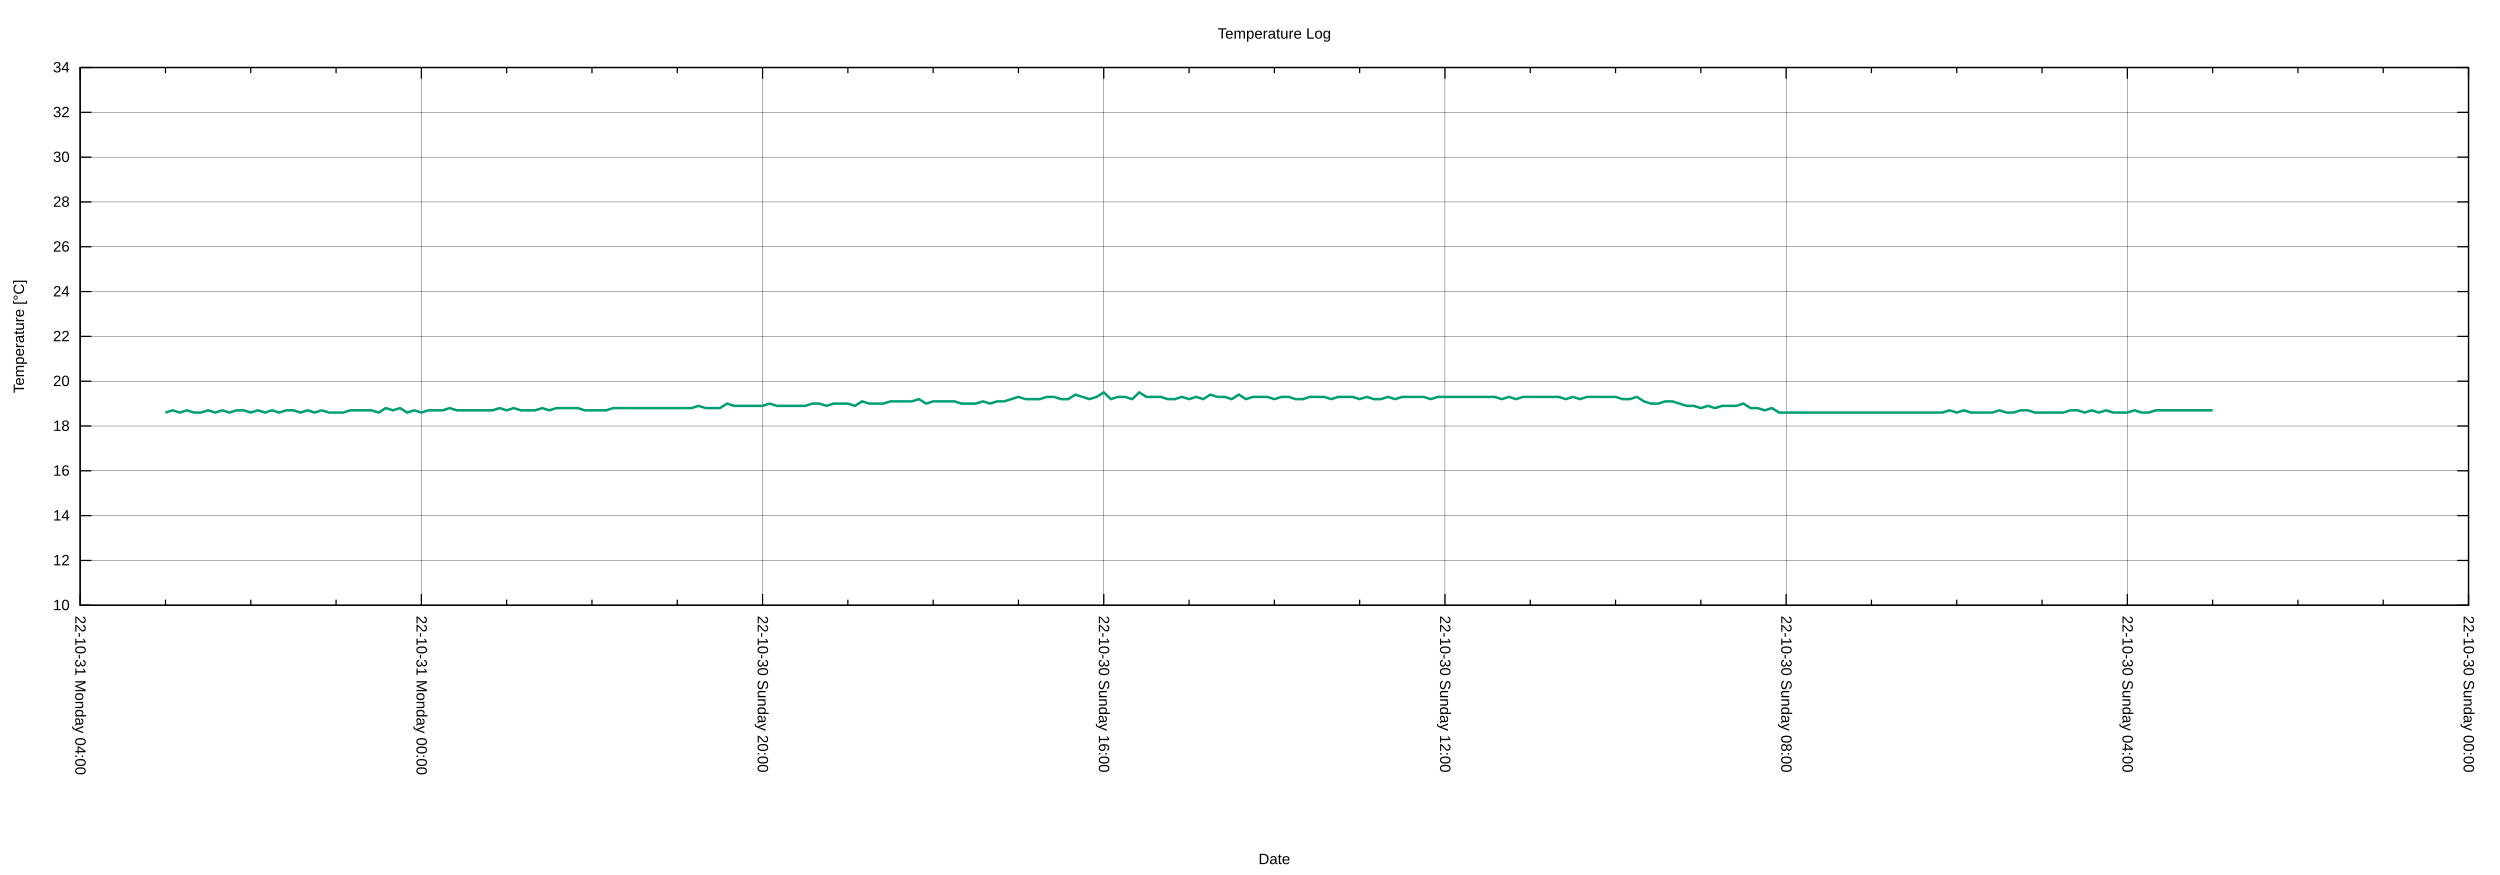
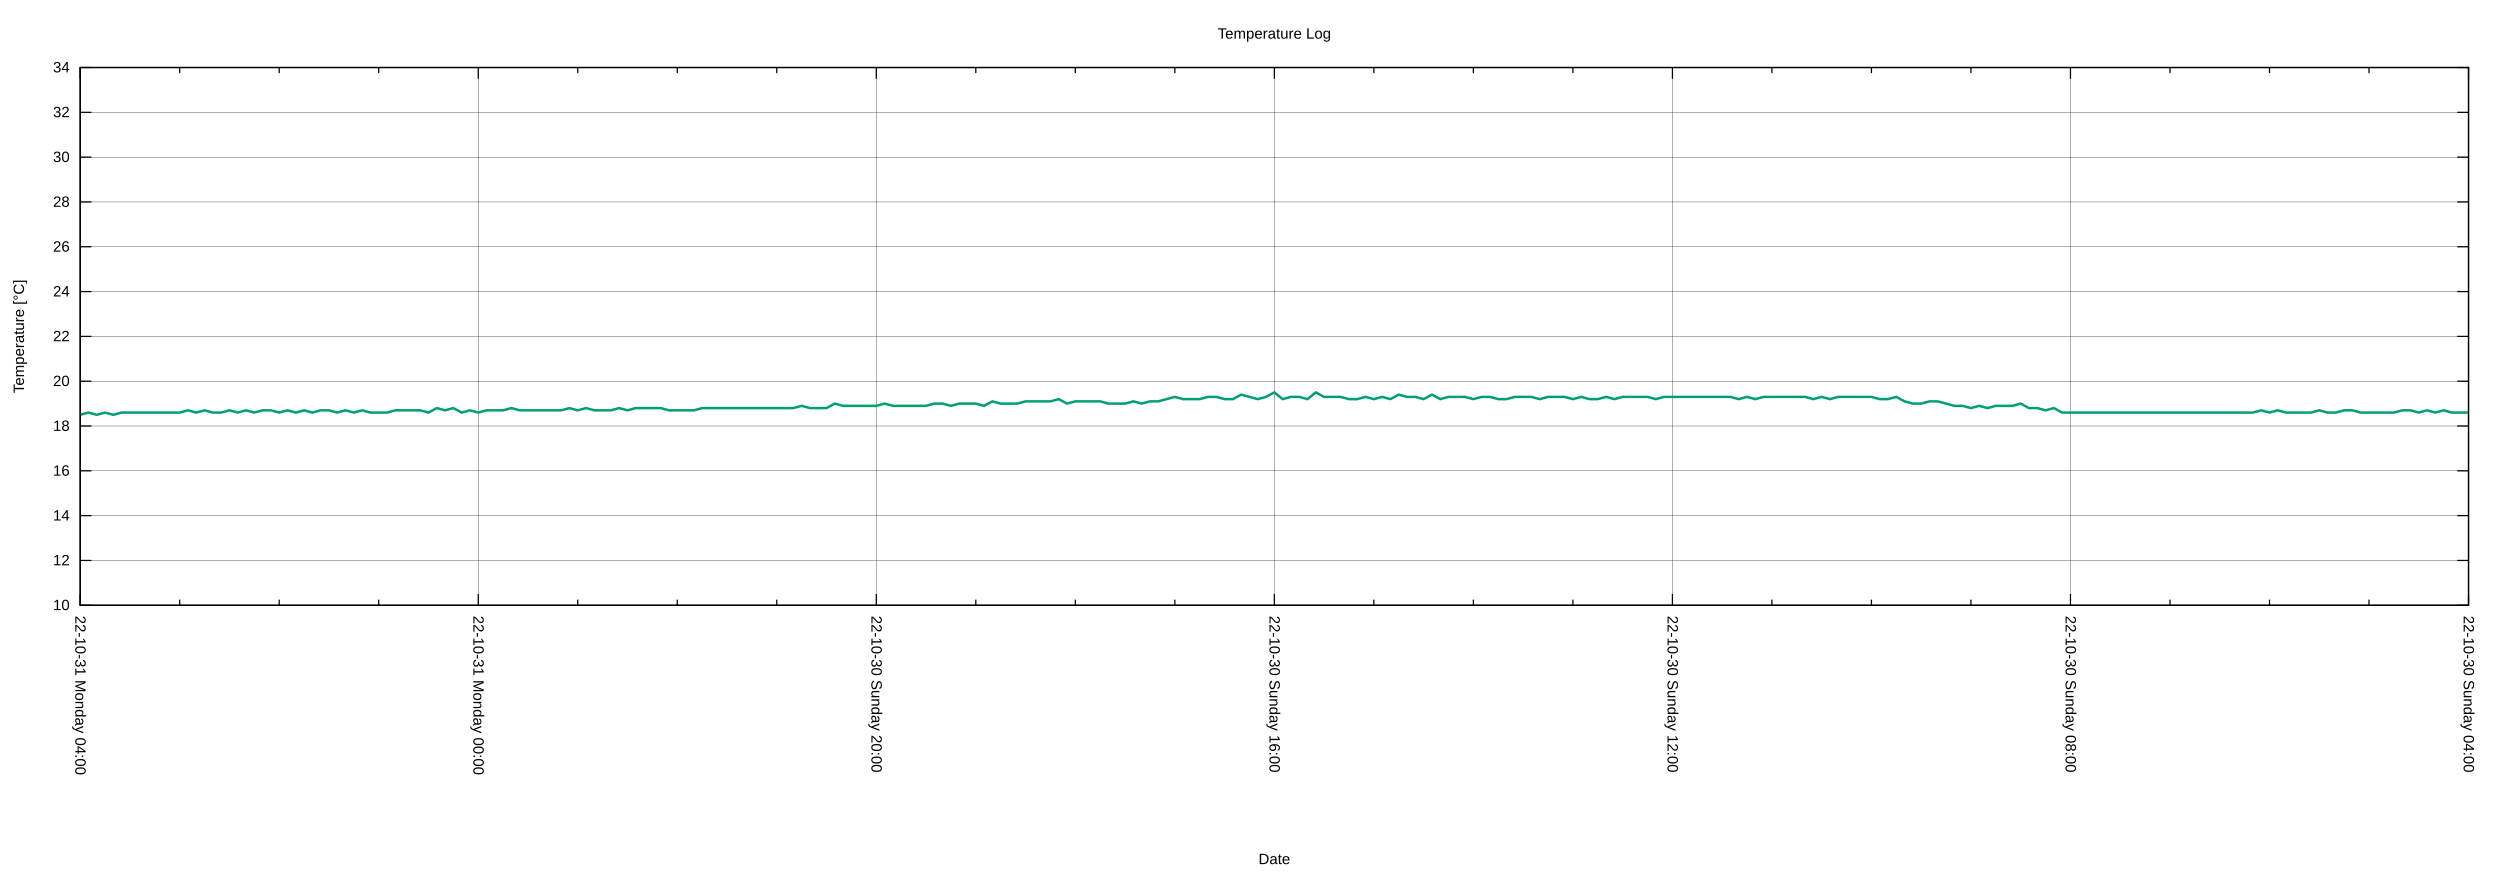
<svg xmlns="http://www.w3.org/2000/svg" xmlns:xlink="http://www.w3.org/1999/xlink" width="2000" height="700" viewBox="0 0 2000 700">
  <g id="gnuplot_canvas">
    <rect x="0" y="0" width="2000" height="700" fill="none" />
    <defs>
      <circle id="gpDot" r="0.5" stroke-width="0.5" stroke="currentColor" />
      <path id="gpPt0" stroke-width="0.222" stroke="currentColor" d="M-1,0 h2 M0,-1 v2" />
      <path id="gpPt1" stroke-width="0.222" stroke="currentColor" d="M-1,-1 L1,1 M1,-1 L-1,1" />
      <path id="gpPt2" stroke-width="0.222" stroke="currentColor" d="M-1,0 L1,0 M0,-1 L0,1 M-1,-1 L1,1 M-1,1 L1,-1" />
      <rect id="gpPt3" stroke-width="0.222" stroke="currentColor" x="-1" y="-1" width="2" height="2" />
      <rect id="gpPt4" stroke-width="0.222" stroke="currentColor" fill="currentColor" x="-1" y="-1" width="2" height="2" />
      <circle id="gpPt5" stroke-width="0.222" stroke="currentColor" cx="0" cy="0" r="1" />
      <use xlink:href="#gpPt5" id="gpPt6" fill="currentColor" stroke="none" />
      <path id="gpPt7" stroke-width="0.222" stroke="currentColor" d="M0,-1.33 L-1.33,0.67 L1.33,0.67 z" />
      <use xlink:href="#gpPt7" id="gpPt8" fill="currentColor" stroke="none" />
      <use xlink:href="#gpPt7" id="gpPt9" stroke="currentColor" transform="rotate(180)" />
      <use xlink:href="#gpPt9" id="gpPt10" fill="currentColor" stroke="none" />
      <use xlink:href="#gpPt3" id="gpPt11" stroke="currentColor" transform="rotate(45)" />
      <use xlink:href="#gpPt11" id="gpPt12" fill="currentColor" stroke="none" />
      <path id="gpPt13" stroke-width="0.222" stroke="currentColor" d="M0,1.330 L1.265,0.411 L0.782,-1.067 L-0.782,-1.076 L-1.265,0.411 z" />
      <use xlink:href="#gpPt13" id="gpPt14" fill="currentColor" stroke="none" />
      <filter id="textbox" filterUnits="objectBoundingBox" x="0" y="0" height="1" width="1">
        <feFlood flood-color="white" flood-opacity="1" result="bgnd" />
        <feComposite in="SourceGraphic" in2="bgnd" operator="atop" />
      </filter>
      <filter id="greybox" filterUnits="objectBoundingBox" x="0" y="0" height="1" width="1">
        <feFlood flood-color="lightgrey" flood-opacity="1" result="grey" />
        <feComposite in="SourceGraphic" in2="grey" operator="atop" />
      </filter>
    </defs>
    <g fill="none" color="white" stroke="currentColor" stroke-width="1.00" stroke-linecap="butt" stroke-linejoin="miter">
</g>
    <g fill="none" color="black" stroke="currentColor" stroke-width="1.00" stroke-linecap="butt" stroke-linejoin="miter">
</g>
    <g fill="none" color="black" stroke="black" stroke-width="0.25" stroke-linecap="butt" stroke-linejoin="miter">
</g>
    <g fill="none" color="black" stroke="currentColor" stroke-width="0.25" stroke-linecap="butt" stroke-linejoin="miter">
      <path stroke="black" class="gridline" d="M64.14,484.21 L1974.82,484.21  " />
    </g>
    <g fill="none" color="black" stroke="black" stroke-width="1.00" stroke-linecap="butt" stroke-linejoin="miter">
</g>
    <g fill="none" color="black" stroke="currentColor" stroke-width="1.00" stroke-linecap="butt" stroke-linejoin="miter">
      <path stroke="black" d="M64.14,484.21 L73.14,484.21 M1974.82,484.21 L1965.82,484.21  " />
      <g transform="translate(55.75,488.11)" stroke="none" fill="black" font-family="Arial" font-size="12.00" text-anchor="end">
        <text>
          <tspan font-family="Arial"> 10</tspan>
        </text>
      </g>
    </g>
    <g fill="none" color="black" stroke="currentColor" stroke-width="1.00" stroke-linecap="butt" stroke-linejoin="miter">
</g>
    <g fill="none" color="black" stroke="black" stroke-width="0.25" stroke-linecap="butt" stroke-linejoin="miter">
</g>
    <g fill="none" color="black" stroke="currentColor" stroke-width="0.25" stroke-linecap="butt" stroke-linejoin="miter">
      <path stroke="black" class="gridline" d="M64.14,448.36 L1974.82,448.36  " />
    </g>
    <g fill="none" color="black" stroke="black" stroke-width="1.00" stroke-linecap="butt" stroke-linejoin="miter">
</g>
    <g fill="none" color="black" stroke="currentColor" stroke-width="1.00" stroke-linecap="butt" stroke-linejoin="miter">
      <path stroke="black" d="M64.14,448.36 L73.14,448.36 M1974.82,448.36 L1965.82,448.36  " />
      <g transform="translate(55.75,452.26)" stroke="none" fill="black" font-family="Arial" font-size="12.00" text-anchor="end">
        <text>
          <tspan font-family="Arial"> 12</tspan>
        </text>
      </g>
    </g>
    <g fill="none" color="black" stroke="currentColor" stroke-width="1.00" stroke-linecap="butt" stroke-linejoin="miter">
</g>
    <g fill="none" color="black" stroke="black" stroke-width="0.25" stroke-linecap="butt" stroke-linejoin="miter">
</g>
    <g fill="none" color="black" stroke="currentColor" stroke-width="0.25" stroke-linecap="butt" stroke-linejoin="miter">
      <path stroke="black" class="gridline" d="M64.14,412.51 L1974.82,412.51  " />
    </g>
    <g fill="none" color="black" stroke="black" stroke-width="1.00" stroke-linecap="butt" stroke-linejoin="miter">
</g>
    <g fill="none" color="black" stroke="currentColor" stroke-width="1.00" stroke-linecap="butt" stroke-linejoin="miter">
      <path stroke="black" d="M64.14,412.51 L73.14,412.51 M1974.82,412.51 L1965.82,412.51  " />
      <g transform="translate(55.75,416.41)" stroke="none" fill="black" font-family="Arial" font-size="12.00" text-anchor="end">
        <text>
          <tspan font-family="Arial"> 14</tspan>
        </text>
      </g>
    </g>
    <g fill="none" color="black" stroke="currentColor" stroke-width="1.00" stroke-linecap="butt" stroke-linejoin="miter">
</g>
    <g fill="none" color="black" stroke="black" stroke-width="0.25" stroke-linecap="butt" stroke-linejoin="miter">
</g>
    <g fill="none" color="black" stroke="currentColor" stroke-width="0.25" stroke-linecap="butt" stroke-linejoin="miter">
      <path stroke="black" class="gridline" d="M64.14,376.66 L1974.82,376.66  " />
    </g>
    <g fill="none" color="black" stroke="black" stroke-width="1.00" stroke-linecap="butt" stroke-linejoin="miter">
</g>
    <g fill="none" color="black" stroke="currentColor" stroke-width="1.00" stroke-linecap="butt" stroke-linejoin="miter">
      <path stroke="black" d="M64.14,376.66 L73.14,376.66 M1974.82,376.66 L1965.82,376.66  " />
      <g transform="translate(55.75,380.56)" stroke="none" fill="black" font-family="Arial" font-size="12.00" text-anchor="end">
        <text>
          <tspan font-family="Arial"> 16</tspan>
        </text>
      </g>
    </g>
    <g fill="none" color="black" stroke="currentColor" stroke-width="1.00" stroke-linecap="butt" stroke-linejoin="miter">
</g>
    <g fill="none" color="black" stroke="black" stroke-width="0.25" stroke-linecap="butt" stroke-linejoin="miter">
</g>
    <g fill="none" color="black" stroke="currentColor" stroke-width="0.25" stroke-linecap="butt" stroke-linejoin="miter">
      <path stroke="black" class="gridline" d="M64.14,340.81 L1974.82,340.81  " />
    </g>
    <g fill="none" color="black" stroke="black" stroke-width="1.00" stroke-linecap="butt" stroke-linejoin="miter">
</g>
    <g fill="none" color="black" stroke="currentColor" stroke-width="1.00" stroke-linecap="butt" stroke-linejoin="miter">
      <path stroke="black" d="M64.14,340.81 L73.14,340.81 M1974.82,340.81 L1965.82,340.81  " />
      <g transform="translate(55.75,344.71)" stroke="none" fill="black" font-family="Arial" font-size="12.00" text-anchor="end">
        <text>
          <tspan font-family="Arial"> 18</tspan>
        </text>
      </g>
    </g>
    <g fill="none" color="black" stroke="currentColor" stroke-width="1.00" stroke-linecap="butt" stroke-linejoin="miter">
</g>
    <g fill="none" color="black" stroke="black" stroke-width="0.25" stroke-linecap="butt" stroke-linejoin="miter">
</g>
    <g fill="none" color="black" stroke="currentColor" stroke-width="0.25" stroke-linecap="butt" stroke-linejoin="miter">
      <path stroke="black" class="gridline" d="M64.14,304.96 L1974.82,304.96  " />
    </g>
    <g fill="none" color="black" stroke="black" stroke-width="1.00" stroke-linecap="butt" stroke-linejoin="miter">
</g>
    <g fill="none" color="black" stroke="currentColor" stroke-width="1.00" stroke-linecap="butt" stroke-linejoin="miter">
      <path stroke="black" d="M64.14,304.96 L73.14,304.96 M1974.82,304.96 L1965.82,304.96  " />
      <g transform="translate(55.75,308.86)" stroke="none" fill="black" font-family="Arial" font-size="12.00" text-anchor="end">
        <text>
          <tspan font-family="Arial"> 20</tspan>
        </text>
      </g>
    </g>
    <g fill="none" color="black" stroke="currentColor" stroke-width="1.00" stroke-linecap="butt" stroke-linejoin="miter">
</g>
    <g fill="none" color="black" stroke="black" stroke-width="0.25" stroke-linecap="butt" stroke-linejoin="miter">
</g>
    <g fill="none" color="black" stroke="currentColor" stroke-width="0.25" stroke-linecap="butt" stroke-linejoin="miter">
      <path stroke="black" class="gridline" d="M64.14,269.11 L1974.82,269.11  " />
    </g>
    <g fill="none" color="black" stroke="black" stroke-width="1.00" stroke-linecap="butt" stroke-linejoin="miter">
</g>
    <g fill="none" color="black" stroke="currentColor" stroke-width="1.00" stroke-linecap="butt" stroke-linejoin="miter">
      <path stroke="black" d="M64.14,269.11 L73.14,269.11 M1974.82,269.11 L1965.82,269.11  " />
      <g transform="translate(55.75,273.01)" stroke="none" fill="black" font-family="Arial" font-size="12.00" text-anchor="end">
        <text>
          <tspan font-family="Arial"> 22</tspan>
        </text>
      </g>
    </g>
    <g fill="none" color="black" stroke="currentColor" stroke-width="1.00" stroke-linecap="butt" stroke-linejoin="miter">
</g>
    <g fill="none" color="black" stroke="black" stroke-width="0.25" stroke-linecap="butt" stroke-linejoin="miter">
</g>
    <g fill="none" color="black" stroke="currentColor" stroke-width="0.25" stroke-linecap="butt" stroke-linejoin="miter">
      <path stroke="black" class="gridline" d="M64.14,233.26 L1974.82,233.26  " />
    </g>
    <g fill="none" color="black" stroke="black" stroke-width="1.00" stroke-linecap="butt" stroke-linejoin="miter">
</g>
    <g fill="none" color="black" stroke="currentColor" stroke-width="1.00" stroke-linecap="butt" stroke-linejoin="miter">
      <path stroke="black" d="M64.14,233.26 L73.14,233.26 M1974.82,233.26 L1965.82,233.26  " />
      <g transform="translate(55.75,237.16)" stroke="none" fill="black" font-family="Arial" font-size="12.00" text-anchor="end">
        <text>
          <tspan font-family="Arial"> 24</tspan>
        </text>
      </g>
    </g>
    <g fill="none" color="black" stroke="currentColor" stroke-width="1.00" stroke-linecap="butt" stroke-linejoin="miter">
</g>
    <g fill="none" color="black" stroke="black" stroke-width="0.25" stroke-linecap="butt" stroke-linejoin="miter">
</g>
    <g fill="none" color="black" stroke="currentColor" stroke-width="0.25" stroke-linecap="butt" stroke-linejoin="miter">
      <path stroke="black" class="gridline" d="M64.14,197.41 L1974.82,197.41  " />
    </g>
    <g fill="none" color="black" stroke="black" stroke-width="1.00" stroke-linecap="butt" stroke-linejoin="miter">
</g>
    <g fill="none" color="black" stroke="currentColor" stroke-width="1.00" stroke-linecap="butt" stroke-linejoin="miter">
      <path stroke="black" d="M64.14,197.41 L73.14,197.41 M1974.82,197.41 L1965.82,197.41  " />
      <g transform="translate(55.75,201.31)" stroke="none" fill="black" font-family="Arial" font-size="12.00" text-anchor="end">
        <text>
          <tspan font-family="Arial"> 26</tspan>
        </text>
      </g>
    </g>
    <g fill="none" color="black" stroke="currentColor" stroke-width="1.00" stroke-linecap="butt" stroke-linejoin="miter">
</g>
    <g fill="none" color="black" stroke="black" stroke-width="0.25" stroke-linecap="butt" stroke-linejoin="miter">
</g>
    <g fill="none" color="black" stroke="currentColor" stroke-width="0.25" stroke-linecap="butt" stroke-linejoin="miter">
      <path stroke="black" class="gridline" d="M64.14,161.56 L1974.82,161.56  " />
    </g>
    <g fill="none" color="black" stroke="black" stroke-width="1.00" stroke-linecap="butt" stroke-linejoin="miter">
</g>
    <g fill="none" color="black" stroke="currentColor" stroke-width="1.00" stroke-linecap="butt" stroke-linejoin="miter">
      <path stroke="black" d="M64.14,161.56 L73.14,161.56 M1974.82,161.56 L1965.82,161.56  " />
      <g transform="translate(55.75,165.46)" stroke="none" fill="black" font-family="Arial" font-size="12.00" text-anchor="end">
        <text>
          <tspan font-family="Arial"> 28</tspan>
        </text>
      </g>
    </g>
    <g fill="none" color="black" stroke="currentColor" stroke-width="1.00" stroke-linecap="butt" stroke-linejoin="miter">
</g>
    <g fill="none" color="black" stroke="black" stroke-width="0.25" stroke-linecap="butt" stroke-linejoin="miter">
</g>
    <g fill="none" color="black" stroke="currentColor" stroke-width="0.25" stroke-linecap="butt" stroke-linejoin="miter">
      <path stroke="black" class="gridline" d="M64.14,125.71 L1974.82,125.71  " />
    </g>
    <g fill="none" color="black" stroke="black" stroke-width="1.00" stroke-linecap="butt" stroke-linejoin="miter">
</g>
    <g fill="none" color="black" stroke="currentColor" stroke-width="1.00" stroke-linecap="butt" stroke-linejoin="miter">
      <path stroke="black" d="M64.14,125.71 L73.14,125.71 M1974.82,125.71 L1965.82,125.71  " />
      <g transform="translate(55.75,129.61)" stroke="none" fill="black" font-family="Arial" font-size="12.00" text-anchor="end">
        <text>
          <tspan font-family="Arial"> 30</tspan>
        </text>
      </g>
    </g>
    <g fill="none" color="black" stroke="currentColor" stroke-width="1.00" stroke-linecap="butt" stroke-linejoin="miter">
</g>
    <g fill="none" color="black" stroke="black" stroke-width="0.25" stroke-linecap="butt" stroke-linejoin="miter">
</g>
    <g fill="none" color="black" stroke="currentColor" stroke-width="0.25" stroke-linecap="butt" stroke-linejoin="miter">
      <path stroke="black" class="gridline" d="M64.14,89.86 L1974.82,89.86  " />
    </g>
    <g fill="none" color="black" stroke="black" stroke-width="1.00" stroke-linecap="butt" stroke-linejoin="miter">
</g>
    <g fill="none" color="black" stroke="currentColor" stroke-width="1.00" stroke-linecap="butt" stroke-linejoin="miter">
      <path stroke="black" d="M64.14,89.86 L73.14,89.86 M1974.82,89.86 L1965.82,89.86  " />
      <g transform="translate(55.75,93.76)" stroke="none" fill="black" font-family="Arial" font-size="12.00" text-anchor="end">
        <text>
          <tspan font-family="Arial"> 32</tspan>
        </text>
      </g>
    </g>
    <g fill="none" color="black" stroke="currentColor" stroke-width="1.00" stroke-linecap="butt" stroke-linejoin="miter">
</g>
    <g fill="none" color="black" stroke="black" stroke-width="0.25" stroke-linecap="butt" stroke-linejoin="miter">
</g>
    <g fill="none" color="black" stroke="currentColor" stroke-width="0.25" stroke-linecap="butt" stroke-linejoin="miter">
      <path stroke="black" class="gridline" d="M64.14,54.01 L1974.82,54.01  " />
    </g>
    <g fill="none" color="black" stroke="black" stroke-width="1.00" stroke-linecap="butt" stroke-linejoin="miter">
</g>
    <g fill="none" color="black" stroke="currentColor" stroke-width="1.00" stroke-linecap="butt" stroke-linejoin="miter">
      <path stroke="black" d="M64.14,54.01 L73.14,54.01 M1974.82,54.01 L1965.82,54.01  " />
      <g transform="translate(55.75,57.91)" stroke="none" fill="black" font-family="Arial" font-size="12.00" text-anchor="end">
        <text>
          <tspan font-family="Arial"> 34</tspan>
        </text>
      </g>
    </g>
    <g fill="none" color="black" stroke="currentColor" stroke-width="1.00" stroke-linecap="butt" stroke-linejoin="miter">
</g>
    <g fill="none" color="black" stroke="black" stroke-width="0.25" stroke-linecap="butt" stroke-linejoin="miter">
</g>
    <g fill="none" color="black" stroke="currentColor" stroke-width="0.25" stroke-linecap="butt" stroke-linejoin="miter">
      <path stroke="black" class="gridline" d="M1974.82,484.21 L1974.82,54.01  " />
    </g>
    <g fill="none" color="black" stroke="black" stroke-width="1.00" stroke-linecap="butt" stroke-linejoin="miter">
</g>
    <g fill="none" color="black" stroke="currentColor" stroke-width="1.00" stroke-linecap="butt" stroke-linejoin="miter">
      <path stroke="black" d="M1974.82,484.21 L1974.82,475.21 M1974.82,54.01 L1974.82,63.01  " />
      <g transform="translate(1970.92,492.60) rotate(90)" stroke="none" fill="black" font-family="Arial" font-size="12.00" text-anchor="start">
        <text>
-           <tspan font-family="Arial">22-10-30 Sunday 00:00</tspan>
-         </text>
-       </g>
-     </g>
-     <g fill="none" color="black" stroke="currentColor" stroke-width="1.00" stroke-linecap="butt" stroke-linejoin="miter">
-       <path stroke="black" d="M1906.58,484.21 L1906.58,479.71 M1906.58,54.01 L1906.58,58.51 M1838.34,484.21 L1838.34,479.71 M1838.34,54.01 L1838.34,58.51   M1770.10,484.21 L1770.10,479.71 M1770.10,54.01 L1770.10,58.51  " />
-     </g>
-     <g fill="none" color="black" stroke="black" stroke-width="0.25" stroke-linecap="butt" stroke-linejoin="miter">
- </g>
-     <g fill="none" color="black" stroke="currentColor" stroke-width="0.25" stroke-linecap="butt" stroke-linejoin="miter">
-       <path stroke="black" class="gridline" d="M1701.87,484.21 L1701.87,54.01  " />
-     </g>
-     <g fill="none" color="black" stroke="black" stroke-width="1.00" stroke-linecap="butt" stroke-linejoin="miter">
- </g>
-     <g fill="none" color="black" stroke="currentColor" stroke-width="1.00" stroke-linecap="butt" stroke-linejoin="miter">
-       <path stroke="black" d="M1701.87,484.21 L1701.87,475.21 M1701.87,54.01 L1701.87,63.01  " />
-       <g transform="translate(1697.97,492.60) rotate(90)" stroke="none" fill="black" font-family="Arial" font-size="12.00" text-anchor="start">
-         <text>
          <tspan font-family="Arial">22-10-30 Sunday 04:00</tspan>
        </text>
      </g>
    </g>
    <g fill="none" color="black" stroke="currentColor" stroke-width="1.00" stroke-linecap="butt" stroke-linejoin="miter">
-       <path stroke="black" d="M1633.63,484.21 L1633.63,479.71 M1633.63,54.01 L1633.63,58.51 M1565.39,484.21 L1565.39,479.71 M1565.39,54.01 L1565.39,58.51   M1497.15,484.21 L1497.15,479.71 M1497.15,54.01 L1497.15,58.51  " />
-     </g>
-     <g fill="none" color="black" stroke="black" stroke-width="0.25" stroke-linecap="butt" stroke-linejoin="miter">
- </g>
-     <g fill="none" color="black" stroke="currentColor" stroke-width="0.25" stroke-linecap="butt" stroke-linejoin="miter">
-       <path stroke="black" class="gridline" d="M1428.91,484.21 L1428.91,54.01  " />
-     </g>
-     <g fill="none" color="black" stroke="black" stroke-width="1.00" stroke-linecap="butt" stroke-linejoin="miter">
- </g>
-     <g fill="none" color="black" stroke="currentColor" stroke-width="1.00" stroke-linecap="butt" stroke-linejoin="miter">
-       <path stroke="black" d="M1428.91,484.21 L1428.91,475.21 M1428.91,54.01 L1428.91,63.01  " />
-       <g transform="translate(1425.01,492.60) rotate(90)" stroke="none" fill="black" font-family="Arial" font-size="12.00" text-anchor="start">
+       <path stroke="black" d="M1895.21,484.21 L1895.21,479.71 M1895.21,54.01 L1895.21,58.51 M1815.60,484.21 L1815.60,479.71 M1815.60,54.01 L1815.60,58.51   M1735.99,484.21 L1735.99,479.71 M1735.99,54.01 L1735.99,58.51  " />
+     </g>
+     <g fill="none" color="black" stroke="black" stroke-width="0.25" stroke-linecap="butt" stroke-linejoin="miter">
+ </g>
+     <g fill="none" color="black" stroke="currentColor" stroke-width="0.25" stroke-linecap="butt" stroke-linejoin="miter">
+       <path stroke="black" class="gridline" d="M1656.37,484.21 L1656.37,54.01  " />
+     </g>
+     <g fill="none" color="black" stroke="black" stroke-width="1.00" stroke-linecap="butt" stroke-linejoin="miter">
+ </g>
+     <g fill="none" color="black" stroke="currentColor" stroke-width="1.00" stroke-linecap="butt" stroke-linejoin="miter">
+       <path stroke="black" d="M1656.37,484.21 L1656.37,475.21 M1656.37,54.01 L1656.37,63.01  " />
+       <g transform="translate(1652.47,492.60) rotate(90)" stroke="none" fill="black" font-family="Arial" font-size="12.00" text-anchor="start">
        <text>
          <tspan font-family="Arial">22-10-30 Sunday 08:00</tspan>
        </text>
      </g>
    </g>
    <g fill="none" color="black" stroke="currentColor" stroke-width="1.00" stroke-linecap="butt" stroke-linejoin="miter">
-       <path stroke="black" d="M1360.67,484.21 L1360.67,479.71 M1360.67,54.01 L1360.67,58.51 M1292.43,484.21 L1292.43,479.71 M1292.43,54.01 L1292.43,58.51   M1224.20,484.21 L1224.20,479.71 M1224.20,54.01 L1224.20,58.51  " />
-     </g>
-     <g fill="none" color="black" stroke="black" stroke-width="0.25" stroke-linecap="butt" stroke-linejoin="miter">
- </g>
-     <g fill="none" color="black" stroke="currentColor" stroke-width="0.25" stroke-linecap="butt" stroke-linejoin="miter">
-       <path stroke="black" class="gridline" d="M1155.96,484.21 L1155.96,54.01  " />
-     </g>
-     <g fill="none" color="black" stroke="black" stroke-width="1.00" stroke-linecap="butt" stroke-linejoin="miter">
- </g>
-     <g fill="none" color="black" stroke="currentColor" stroke-width="1.00" stroke-linecap="butt" stroke-linejoin="miter">
-       <path stroke="black" d="M1155.96,484.21 L1155.96,475.21 M1155.96,54.01 L1155.96,63.01  " />
-       <g transform="translate(1152.06,492.60) rotate(90)" stroke="none" fill="black" font-family="Arial" font-size="12.00" text-anchor="start">
+       <path stroke="black" d="M1576.76,484.21 L1576.76,479.71 M1576.76,54.01 L1576.76,58.51 M1497.15,484.21 L1497.15,479.71 M1497.15,54.01 L1497.15,58.51   M1417.54,484.21 L1417.54,479.71 M1417.54,54.01 L1417.54,58.51  " />
+     </g>
+     <g fill="none" color="black" stroke="black" stroke-width="0.25" stroke-linecap="butt" stroke-linejoin="miter">
+ </g>
+     <g fill="none" color="black" stroke="currentColor" stroke-width="0.25" stroke-linecap="butt" stroke-linejoin="miter">
+       <path stroke="black" class="gridline" d="M1337.93,484.21 L1337.93,54.01  " />
+     </g>
+     <g fill="none" color="black" stroke="black" stroke-width="1.00" stroke-linecap="butt" stroke-linejoin="miter">
+ </g>
+     <g fill="none" color="black" stroke="currentColor" stroke-width="1.00" stroke-linecap="butt" stroke-linejoin="miter">
+       <path stroke="black" d="M1337.93,484.21 L1337.93,475.21 M1337.93,54.01 L1337.93,63.01  " />
+       <g transform="translate(1334.03,492.60) rotate(90)" stroke="none" fill="black" font-family="Arial" font-size="12.00" text-anchor="start">
        <text>
          <tspan font-family="Arial">22-10-30 Sunday 12:00</tspan>
        </text>
      </g>
    </g>
    <g fill="none" color="black" stroke="currentColor" stroke-width="1.00" stroke-linecap="butt" stroke-linejoin="miter">
-       <path stroke="black" d="M1087.72,484.21 L1087.72,479.71 M1087.72,54.01 L1087.72,58.51 M1019.48,484.21 L1019.48,479.71 M1019.48,54.01 L1019.48,58.51   M951.24,484.21 L951.24,479.71 M951.24,54.01 L951.24,58.51  " />
-     </g>
-     <g fill="none" color="black" stroke="black" stroke-width="0.25" stroke-linecap="butt" stroke-linejoin="miter">
- </g>
-     <g fill="none" color="black" stroke="currentColor" stroke-width="0.25" stroke-linecap="butt" stroke-linejoin="miter">
-       <path stroke="black" class="gridline" d="M883.00,484.21 L883.00,54.01  " />
-     </g>
-     <g fill="none" color="black" stroke="black" stroke-width="1.00" stroke-linecap="butt" stroke-linejoin="miter">
- </g>
-     <g fill="none" color="black" stroke="currentColor" stroke-width="1.00" stroke-linecap="butt" stroke-linejoin="miter">
-       <path stroke="black" d="M883.00,484.21 L883.00,475.21 M883.00,54.01 L883.00,63.01  " />
-       <g transform="translate(879.10,492.60) rotate(90)" stroke="none" fill="black" font-family="Arial" font-size="12.00" text-anchor="start">
+       <path stroke="black" d="M1258.32,484.21 L1258.32,479.71 M1258.32,54.01 L1258.32,58.51 M1178.70,484.21 L1178.70,479.71 M1178.70,54.01 L1178.70,58.51   M1099.09,484.21 L1099.09,479.71 M1099.09,54.01 L1099.09,58.51  " />
+     </g>
+     <g fill="none" color="black" stroke="black" stroke-width="0.25" stroke-linecap="butt" stroke-linejoin="miter">
+ </g>
+     <g fill="none" color="black" stroke="currentColor" stroke-width="0.25" stroke-linecap="butt" stroke-linejoin="miter">
+       <path stroke="black" class="gridline" d="M1019.48,484.21 L1019.48,54.01  " />
+     </g>
+     <g fill="none" color="black" stroke="black" stroke-width="1.00" stroke-linecap="butt" stroke-linejoin="miter">
+ </g>
+     <g fill="none" color="black" stroke="currentColor" stroke-width="1.00" stroke-linecap="butt" stroke-linejoin="miter">
+       <path stroke="black" d="M1019.48,484.21 L1019.48,475.21 M1019.48,54.01 L1019.48,63.01  " />
+       <g transform="translate(1015.58,492.60) rotate(90)" stroke="none" fill="black" font-family="Arial" font-size="12.00" text-anchor="start">
        <text>
          <tspan font-family="Arial">22-10-30 Sunday 16:00</tspan>
        </text>
      </g>
    </g>
    <g fill="none" color="black" stroke="currentColor" stroke-width="1.00" stroke-linecap="butt" stroke-linejoin="miter">
-       <path stroke="black" d="M814.76,484.21 L814.76,479.71 M814.76,54.01 L814.76,58.51 M746.53,484.21 L746.53,479.71 M746.53,54.01 L746.53,58.51   M678.29,484.21 L678.29,479.71 M678.29,54.01 L678.29,58.51  " />
-     </g>
-     <g fill="none" color="black" stroke="black" stroke-width="0.25" stroke-linecap="butt" stroke-linejoin="miter">
- </g>
-     <g fill="none" color="black" stroke="currentColor" stroke-width="0.25" stroke-linecap="butt" stroke-linejoin="miter">
-       <path stroke="black" class="gridline" d="M610.05,484.21 L610.05,54.01  " />
-     </g>
-     <g fill="none" color="black" stroke="black" stroke-width="1.00" stroke-linecap="butt" stroke-linejoin="miter">
- </g>
-     <g fill="none" color="black" stroke="currentColor" stroke-width="1.00" stroke-linecap="butt" stroke-linejoin="miter">
-       <path stroke="black" d="M610.05,484.21 L610.05,475.21 M610.05,54.01 L610.05,63.01  " />
-       <g transform="translate(606.15,492.60) rotate(90)" stroke="none" fill="black" font-family="Arial" font-size="12.00" text-anchor="start">
+       <path stroke="black" d="M939.87,484.21 L939.87,479.71 M939.87,54.01 L939.87,58.51 M860.26,484.21 L860.26,479.71 M860.26,54.01 L860.26,58.51   M780.65,484.21 L780.65,479.71 M780.65,54.01 L780.65,58.51  " />
+     </g>
+     <g fill="none" color="black" stroke="black" stroke-width="0.25" stroke-linecap="butt" stroke-linejoin="miter">
+ </g>
+     <g fill="none" color="black" stroke="currentColor" stroke-width="0.25" stroke-linecap="butt" stroke-linejoin="miter">
+       <path stroke="black" class="gridline" d="M701.03,484.21 L701.03,54.01  " />
+     </g>
+     <g fill="none" color="black" stroke="black" stroke-width="1.00" stroke-linecap="butt" stroke-linejoin="miter">
+ </g>
+     <g fill="none" color="black" stroke="currentColor" stroke-width="1.00" stroke-linecap="butt" stroke-linejoin="miter">
+       <path stroke="black" d="M701.03,484.21 L701.03,475.21 M701.03,54.01 L701.03,63.01  " />
+       <g transform="translate(697.13,492.60) rotate(90)" stroke="none" fill="black" font-family="Arial" font-size="12.00" text-anchor="start">
        <text>
          <tspan font-family="Arial">22-10-30 Sunday 20:00</tspan>
        </text>
      </g>
    </g>
    <g fill="none" color="black" stroke="currentColor" stroke-width="1.00" stroke-linecap="butt" stroke-linejoin="miter">
-       <path stroke="black" d="M541.81,484.21 L541.81,479.71 M541.81,54.01 L541.81,58.51 M473.57,484.21 L473.57,479.71 M473.57,54.01 L473.57,58.51   M405.33,484.21 L405.33,479.71 M405.33,54.01 L405.33,58.51  " />
-     </g>
-     <g fill="none" color="black" stroke="black" stroke-width="0.25" stroke-linecap="butt" stroke-linejoin="miter">
- </g>
-     <g fill="none" color="black" stroke="currentColor" stroke-width="0.25" stroke-linecap="butt" stroke-linejoin="miter">
-       <path stroke="black" class="gridline" d="M337.09,484.21 L337.09,54.01  " />
-     </g>
-     <g fill="none" color="black" stroke="black" stroke-width="1.00" stroke-linecap="butt" stroke-linejoin="miter">
- </g>
-     <g fill="none" color="black" stroke="currentColor" stroke-width="1.00" stroke-linecap="butt" stroke-linejoin="miter">
-       <path stroke="black" d="M337.09,484.21 L337.09,475.21 M337.09,54.01 L337.09,63.01  " />
-       <g transform="translate(333.19,492.60) rotate(90)" stroke="none" fill="black" font-family="Arial" font-size="12.00" text-anchor="start">
+       <path stroke="black" d="M621.42,484.21 L621.42,479.71 M621.42,54.01 L621.42,58.51 M541.81,484.21 L541.81,479.71 M541.81,54.01 L541.81,58.51   M462.20,484.21 L462.20,479.71 M462.20,54.01 L462.20,58.51  " />
+     </g>
+     <g fill="none" color="black" stroke="black" stroke-width="0.25" stroke-linecap="butt" stroke-linejoin="miter">
+ </g>
+     <g fill="none" color="black" stroke="currentColor" stroke-width="0.25" stroke-linecap="butt" stroke-linejoin="miter">
+       <path stroke="black" class="gridline" d="M382.59,484.21 L382.59,54.01  " />
+     </g>
+     <g fill="none" color="black" stroke="black" stroke-width="1.00" stroke-linecap="butt" stroke-linejoin="miter">
+ </g>
+     <g fill="none" color="black" stroke="currentColor" stroke-width="1.00" stroke-linecap="butt" stroke-linejoin="miter">
+       <path stroke="black" d="M382.59,484.21 L382.59,475.21 M382.59,54.01 L382.59,63.01  " />
+       <g transform="translate(378.69,492.60) rotate(90)" stroke="none" fill="black" font-family="Arial" font-size="12.00" text-anchor="start">
        <text>
          <tspan font-family="Arial">22-10-31 Monday 00:00</tspan>
        </text>
      </g>
    </g>
    <g fill="none" color="black" stroke="currentColor" stroke-width="1.00" stroke-linecap="butt" stroke-linejoin="miter">
-       <path stroke="black" d="M268.86,484.21 L268.86,479.71 M268.86,54.01 L268.86,58.51 M200.62,484.21 L200.62,479.71 M200.62,54.01 L200.62,58.51   M132.38,484.21 L132.38,479.71 M132.38,54.01 L132.38,58.51  " />
+       <path stroke="black" d="M302.98,484.21 L302.98,479.71 M302.98,54.01 L302.98,58.51 M223.36,484.21 L223.36,479.71 M223.36,54.01 L223.36,58.51   M143.75,484.21 L143.75,479.71 M143.75,54.01 L143.75,58.51  " />
    </g>
    <g fill="none" color="black" stroke="black" stroke-width="0.25" stroke-linecap="butt" stroke-linejoin="miter">
</g>
    <g fill="none" color="black" stroke="currentColor" stroke-width="0.25" stroke-linecap="butt" stroke-linejoin="miter">
      <path stroke="black" class="gridline" d="M64.14,484.21 L64.14,54.01  " />
    </g>
    <g fill="none" color="black" stroke="black" stroke-width="1.00" stroke-linecap="butt" stroke-linejoin="miter">
</g>
    <g fill="none" color="black" stroke="currentColor" stroke-width="1.00" stroke-linecap="butt" stroke-linejoin="miter">
      <path stroke="black" d="M64.14,484.21 L64.14,475.21 M64.14,54.01 L64.14,63.01  " />
      <g transform="translate(60.24,492.60) rotate(90)" stroke="none" fill="black" font-family="Arial" font-size="12.00" text-anchor="start">
        <text>
          <tspan font-family="Arial">22-10-31 Monday 04:00</tspan>
        </text>
      </g>
    </g>
    <g fill="none" color="black" stroke="currentColor" stroke-width="1.00" stroke-linecap="butt" stroke-linejoin="miter">
</g>
    <g fill="none" color="black" stroke="currentColor" stroke-width="1.00" stroke-linecap="butt" stroke-linejoin="miter">
      <path stroke="black" d="M64.14,54.01 L64.14,484.21 L1974.82,484.21 L1974.82,54.01 L64.14,54.01 Z  " />
    </g>
    <g fill="none" color="black" stroke="currentColor" stroke-width="1.00" stroke-linecap="butt" stroke-linejoin="miter">
      <g transform="translate(19.18,269.11) rotate(270)" stroke="none" fill="black" font-family="Arial" font-size="12.00" text-anchor="middle">
        <text>
          <tspan font-family="Arial">Temperature [°C]</tspan>
        </text>
      </g>
    </g>
    <g fill="none" color="black" stroke="currentColor" stroke-width="1.00" stroke-linecap="butt" stroke-linejoin="miter">
      <g transform="translate(1019.48,691.30)" stroke="none" fill="black" font-family="Arial" font-size="12.00" text-anchor="middle">
        <text>
          <tspan font-family="Arial">Date</tspan>
        </text>
      </g>
    </g>
    <g fill="none" color="black" stroke="currentColor" stroke-width="1.00" stroke-linecap="butt" stroke-linejoin="miter">
</g>
    <g id="gnuplot_plot_1">
      <g fill="none" color="white" stroke="currentColor" stroke-width="2.00" stroke-linecap="butt" stroke-linejoin="miter">
</g>
      <g fill="none" color="black" stroke="currentColor" stroke-width="2.00" stroke-linecap="butt" stroke-linejoin="miter">
-         <path stroke="rgb(  0, 158, 115)" d="M132.38,330.05 L138.07,328.26 L143.75,330.05 L149.44,328.26 L155.12,330.05 L160.81,330.05 L166.50,328.26 L172.18,330.05   L177.87,328.26 L183.56,330.05 L189.24,328.26 L194.93,328.26 L200.62,330.05 L206.30,328.26 L211.99,330.05 L217.68,328.26   L223.36,330.05 L229.05,328.26 L234.74,328.26 L240.42,330.05 L246.11,328.26 L251.80,330.05 L257.48,328.26 L263.17,330.05   L268.86,330.05 L274.54,330.05 L280.23,328.26 L285.92,328.26 L291.60,328.26 L297.29,328.26 L302.98,330.05 L308.66,326.47   L314.35,328.26 L320.03,326.47 L325.72,330.05 L331.41,328.26 L337.09,330.05 L342.78,328.26 L348.47,328.26 L354.15,328.26   L359.84,326.47 L365.53,328.26 L371.21,328.26 L376.90,328.26 L382.59,328.26 L388.27,328.26 L393.96,328.26 L399.65,326.47   L405.33,328.26 L411.02,326.47 L416.71,328.26 L422.39,328.26 L428.08,328.26 L433.77,326.47 L439.45,328.26 L445.14,326.47   L450.83,326.47 L456.51,326.47 L462.20,326.47 L467.88,328.26 L473.57,328.26 L479.26,328.26 L484.94,328.26 L490.63,326.47   L496.32,326.47 L502.00,326.47 L507.69,326.47 L513.38,326.47 L519.06,326.47 L524.75,326.47 L530.44,326.47 L536.12,326.47   L541.81,326.47 L547.50,326.47 L553.18,326.47 L558.87,324.68 L564.56,326.47 L570.24,326.47 L575.93,326.47 L581.62,322.88   L587.30,324.68 L592.99,324.68 L598.68,324.68 L604.36,324.68 L610.05,324.68 L615.74,322.88 L621.42,324.68 L627.11,324.68   L632.79,324.68 L638.48,324.68 L644.17,324.68 L649.85,322.88 L655.54,322.88 L661.23,324.68 L666.91,322.88 L672.60,322.88   L678.29,322.88 L683.97,324.68 L689.66,321.09 L695.35,322.88 L701.03,322.88 L706.72,322.88 L712.41,321.09 L718.09,321.09   L723.78,321.09 L729.47,321.09 L735.15,319.30 L740.84,322.88 L746.53,321.09 L752.21,321.09 L757.90,321.09 L763.59,321.09   L769.27,322.88 L774.96,322.88 L780.65,322.88 L786.33,321.09 L792.02,322.88 L797.70,321.09 L803.39,321.09 L809.08,319.30   L814.76,317.51 L820.45,319.30 L826.14,319.30 L831.82,319.30 L837.51,317.51 L843.20,317.51 L848.88,319.30 L854.57,319.30   L860.26,315.71 L865.94,317.51 L871.63,319.30 L877.32,317.51 L883.00,313.92 L888.69,319.30 L894.38,317.51 L900.06,317.51   L905.75,319.30 L911.44,313.92 L917.12,317.51 L922.81,317.51 L928.50,317.51 L934.18,319.30 L939.87,319.30 L945.55,317.51   L951.24,319.30 L956.93,317.51 L962.61,319.30 L968.30,315.71 L973.99,317.51 L979.67,317.51 L985.36,319.30 L991.05,315.71   L996.73,319.30 L1002.42,317.51 L1008.11,317.51 L1013.79,317.51 L1019.48,319.30 L1025.17,317.51 L1030.85,317.51 L1036.54,319.30   L1042.23,319.30 L1047.91,317.51 L1053.60,317.51 L1059.29,317.51 L1064.97,319.30 L1070.66,317.51 L1076.35,317.51 L1082.03,317.51   L1087.72,319.30 L1093.41,317.51 L1099.09,319.30 L1104.78,319.30 L1110.46,317.51 L1116.15,319.30 L1121.84,317.51 L1127.52,317.51   L1133.21,317.51 L1138.90,317.51 L1144.58,319.30 L1150.27,317.51 L1155.96,317.51 L1161.64,317.51 L1167.33,317.51 L1173.02,317.51   L1178.70,317.51 L1184.39,317.51 L1190.08,317.51 L1195.76,317.51 L1201.45,319.30 L1207.14,317.51 L1212.82,319.30 L1218.51,317.51   L1224.20,317.51 L1229.88,317.51 L1235.57,317.51 L1241.26,317.51 L1246.94,317.51 L1252.63,319.30 L1258.32,317.51 L1264.00,319.30   L1269.69,317.51 L1275.37,317.51 L1281.06,317.51 L1286.75,317.51 L1292.43,317.51 L1298.12,319.30 L1303.81,319.30 L1309.49,317.51   L1315.18,321.09 L1320.87,322.88 L1326.55,322.88 L1332.24,321.09 L1337.93,321.09 L1343.61,322.88 L1349.30,324.68 L1354.99,324.68   L1360.67,326.47 L1366.36,324.68 L1372.05,326.47 L1377.73,324.68 L1383.42,324.68 L1389.11,324.68 L1394.79,322.88 L1400.48,326.47   L1406.17,326.47 L1411.85,328.26 L1417.54,326.47 L1423.22,330.05 L1428.91,330.05 L1434.60,330.05 L1440.28,330.05 L1445.97,330.05   L1451.66,330.05 L1457.34,330.05 L1463.03,330.05 L1468.72,330.05 L1474.40,330.05 L1480.09,330.05 L1485.78,330.05 L1491.46,330.05   L1497.15,330.05 L1502.84,330.05 L1508.52,330.05 L1514.21,330.05 L1519.90,330.05 L1525.58,330.05 L1531.27,330.05 L1536.96,330.05   L1542.64,330.05 L1548.33,330.05 L1554.02,330.05 L1559.70,328.26 L1565.39,330.05 L1571.08,328.26 L1576.76,330.05 L1582.45,330.05   L1588.13,330.05 L1593.82,330.05 L1599.51,328.26 L1605.19,330.05 L1610.88,330.05 L1616.57,328.26 L1622.25,328.26 L1627.94,330.05   L1633.63,330.05 L1639.31,330.05 L1645.00,330.05 L1650.69,330.05 L1656.37,328.26 L1662.06,328.26 L1667.75,330.05 L1673.43,328.26   L1679.12,330.05 L1684.81,328.26 L1690.49,330.05 L1696.18,330.05 L1701.87,330.05 L1707.55,328.26 L1713.24,330.05 L1718.93,330.05   L1724.61,328.26 L1730.30,328.26 L1735.99,328.26 L1741.67,328.26 L1747.36,328.26 L1753.04,328.26 L1758.73,328.26 L1764.42,328.26   L1770.10,328.26  " />
+         <path stroke="rgb(  0, 158, 115)" d="M64.14,331.85 L70.77,330.05 L77.41,331.85 L84.04,330.05 L90.68,331.85 L97.31,330.05 L103.95,330.05 L110.58,330.05   L117.21,330.05 L123.85,330.05 L130.48,330.05 L137.12,330.05 L143.75,330.05 L150.39,328.26 L157.02,330.05 L163.65,328.26   L170.29,330.05 L176.92,330.05 L183.56,328.26 L190.19,330.05 L196.83,328.26 L203.46,330.05 L210.09,328.26 L216.73,328.26   L223.36,330.05 L230.00,328.26 L236.63,330.05 L243.27,328.26 L249.90,330.05 L256.53,328.26 L263.17,328.26 L269.80,330.05   L276.44,328.26 L283.07,330.05 L289.71,328.26 L296.34,330.05 L302.98,330.05 L309.61,330.05 L316.24,328.26 L322.88,328.26   L329.51,328.26 L336.15,328.26 L342.78,330.05 L349.42,326.47 L356.05,328.26 L362.68,326.47 L369.32,330.05 L375.95,328.26   L382.59,330.05 L389.22,328.26 L395.86,328.26 L402.49,328.26 L409.12,326.47 L415.76,328.26 L422.39,328.26 L429.03,328.26   L435.66,328.26 L442.30,328.26 L448.93,328.26 L455.56,326.47 L462.20,328.26 L468.83,326.47 L475.47,328.26 L482.10,328.26   L488.74,328.26 L495.37,326.47 L502.00,328.26 L508.64,326.47 L515.27,326.47 L521.91,326.47 L528.54,326.47 L535.18,328.26   L541.81,328.26 L548.44,328.26 L555.08,328.26 L561.71,326.47 L568.35,326.47 L574.98,326.47 L581.62,326.47 L588.25,326.47   L594.88,326.47 L601.52,326.47 L608.15,326.47 L614.79,326.47 L621.42,326.47 L628.06,326.47 L634.69,326.47 L641.32,324.68   L647.96,326.47 L654.59,326.47 L661.23,326.47 L667.86,322.88 L674.50,324.68 L681.13,324.68 L687.76,324.68 L694.40,324.68   L701.03,324.68 L707.67,322.88 L714.30,324.68 L720.94,324.68 L727.57,324.68 L734.20,324.68 L740.84,324.68 L747.47,322.88   L754.11,322.88 L760.74,324.68 L767.38,322.88 L774.01,322.88 L780.65,322.88 L787.28,324.68 L793.91,321.09 L800.55,322.88   L807.18,322.88 L813.82,322.88 L820.45,321.09 L827.09,321.09 L833.72,321.09 L840.35,321.09 L846.99,319.30 L853.62,322.88   L860.26,321.09 L866.89,321.09 L873.53,321.09 L880.16,321.09 L886.79,322.88 L893.43,322.88 L900.06,322.88 L906.70,321.09   L913.33,322.88 L919.97,321.09 L926.60,321.09 L933.23,319.30 L939.87,317.51 L946.50,319.30 L953.14,319.30 L959.77,319.30   L966.41,317.51 L973.04,317.51 L979.67,319.30 L986.31,319.30 L992.94,315.71 L999.58,317.51 L1006.21,319.30 L1012.85,317.51   L1019.48,313.92 L1026.11,319.30 L1032.75,317.51 L1039.38,317.51 L1046.02,319.30 L1052.65,313.92 L1059.29,317.51 L1065.92,317.51   L1072.55,317.51 L1079.19,319.30 L1085.82,319.30 L1092.46,317.51 L1099.09,319.30 L1105.73,317.51 L1112.36,319.30 L1118.99,315.71   L1125.63,317.51 L1132.26,317.51 L1138.90,319.30 L1145.53,315.71 L1152.17,319.30 L1158.80,317.51 L1165.43,317.51 L1172.07,317.51   L1178.70,319.30 L1185.34,317.51 L1191.97,317.51 L1198.61,319.30 L1205.24,319.30 L1211.87,317.51 L1218.51,317.51 L1225.14,317.51   L1231.78,319.30 L1238.41,317.51 L1245.05,317.51 L1251.68,317.51 L1258.32,319.30 L1264.95,317.51 L1271.58,319.30 L1278.22,319.30   L1284.85,317.51 L1291.49,319.30 L1298.12,317.51 L1304.76,317.51 L1311.39,317.51 L1318.02,317.51 L1324.66,319.30 L1331.29,317.51   L1337.93,317.51 L1344.56,317.51 L1351.20,317.51 L1357.83,317.51 L1364.46,317.51 L1371.10,317.51 L1377.73,317.51 L1384.37,317.51   L1391.00,319.30 L1397.64,317.51 L1404.27,319.30 L1410.90,317.51 L1417.54,317.51 L1424.17,317.51 L1430.81,317.51 L1437.44,317.51   L1444.08,317.51 L1450.71,319.30 L1457.34,317.51 L1463.98,319.30 L1470.61,317.51 L1477.25,317.51 L1483.88,317.51 L1490.52,317.51   L1497.15,317.51 L1503.78,319.30 L1510.42,319.30 L1517.05,317.51 L1523.69,321.09 L1530.32,322.88 L1536.96,322.88 L1543.59,321.09   L1550.22,321.09 L1556.86,322.88 L1563.49,324.68 L1570.13,324.68 L1576.76,326.47 L1583.40,324.68 L1590.03,326.47 L1596.66,324.68   L1603.30,324.68 L1609.93,324.68 L1616.57,322.88 L1623.20,326.47 L1629.84,326.47 L1636.47,328.26 L1643.10,326.47 L1649.74,330.05   L1656.37,330.05 L1663.01,330.05 L1669.64,330.05 L1676.28,330.05 L1682.91,330.05 L1689.54,330.05 L1696.18,330.05 L1702.81,330.05   L1709.45,330.05 L1716.08,330.05 L1722.72,330.05 L1729.35,330.05 L1735.99,330.05 L1742.62,330.05 L1749.25,330.05 L1755.89,330.05   L1762.52,330.05 L1769.16,330.05 L1775.79,330.05 L1782.43,330.05 L1789.06,330.05 L1795.69,330.05 L1802.33,330.05 L1808.96,328.26   L1815.60,330.05 L1822.23,328.26 L1828.87,330.05 L1835.50,330.05 L1842.13,330.05 L1848.77,330.05 L1855.40,328.26 L1862.04,330.05   L1868.67,330.05 L1875.31,328.26 L1881.94,328.26 L1888.57,330.05 L1895.21,330.05 L1901.84,330.05 L1908.48,330.05 L1915.11,330.05   L1921.75,328.26 L1928.38,328.26 L1935.01,330.05 L1941.65,328.26 L1948.28,330.05 L1954.92,328.26 L1961.55,330.05 L1968.19,330.05   L1974.82,330.05  " />
      </g>
    </g>
    <g fill="none" color="black" stroke="currentColor" stroke-width="2.00" stroke-linecap="butt" stroke-linejoin="miter">
</g>
    <g fill="none" color="black" stroke="black" stroke-width="1.00" stroke-linecap="butt" stroke-linejoin="miter">
</g>
    <g fill="none" color="black" stroke="currentColor" stroke-width="1.00" stroke-linecap="butt" stroke-linejoin="miter">
      <path stroke="black" d="M64.14,54.01 L64.14,484.21 L1974.82,484.21 L1974.82,54.01 L64.14,54.01 Z  " />
    </g>
    <g fill="none" color="black" stroke="currentColor" stroke-width="1.00" stroke-linecap="butt" stroke-linejoin="miter">
      <g transform="translate(1019.48,30.91)" stroke="none" fill="black" font-family="Arial" font-size="12.00" text-anchor="middle">
        <text>
          <tspan font-family="Arial">Temperature Log</tspan>
        </text>
      </g>
    </g>
    <g fill="none" color="black" stroke="currentColor" stroke-width="1.00" stroke-linecap="butt" stroke-linejoin="miter">
</g>
  </g>
</svg>
